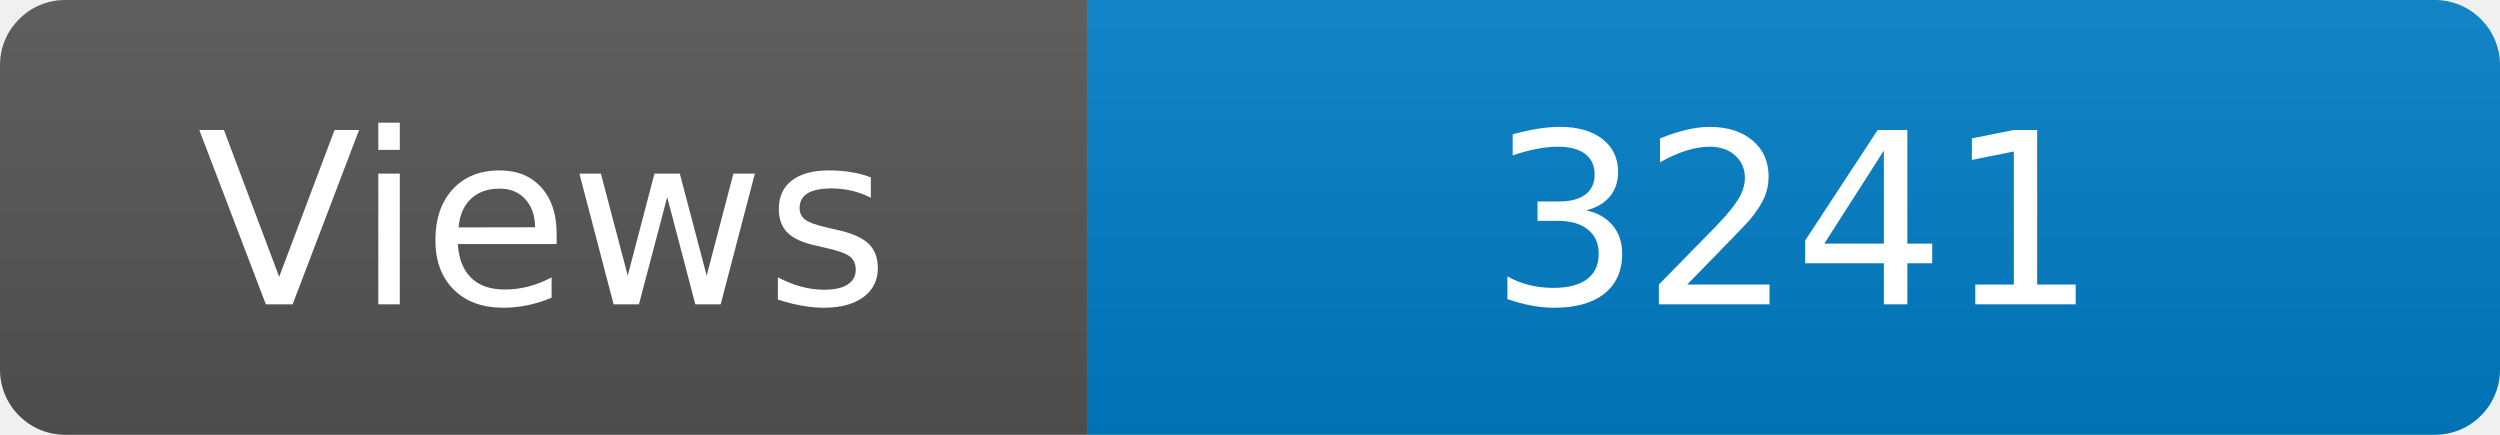
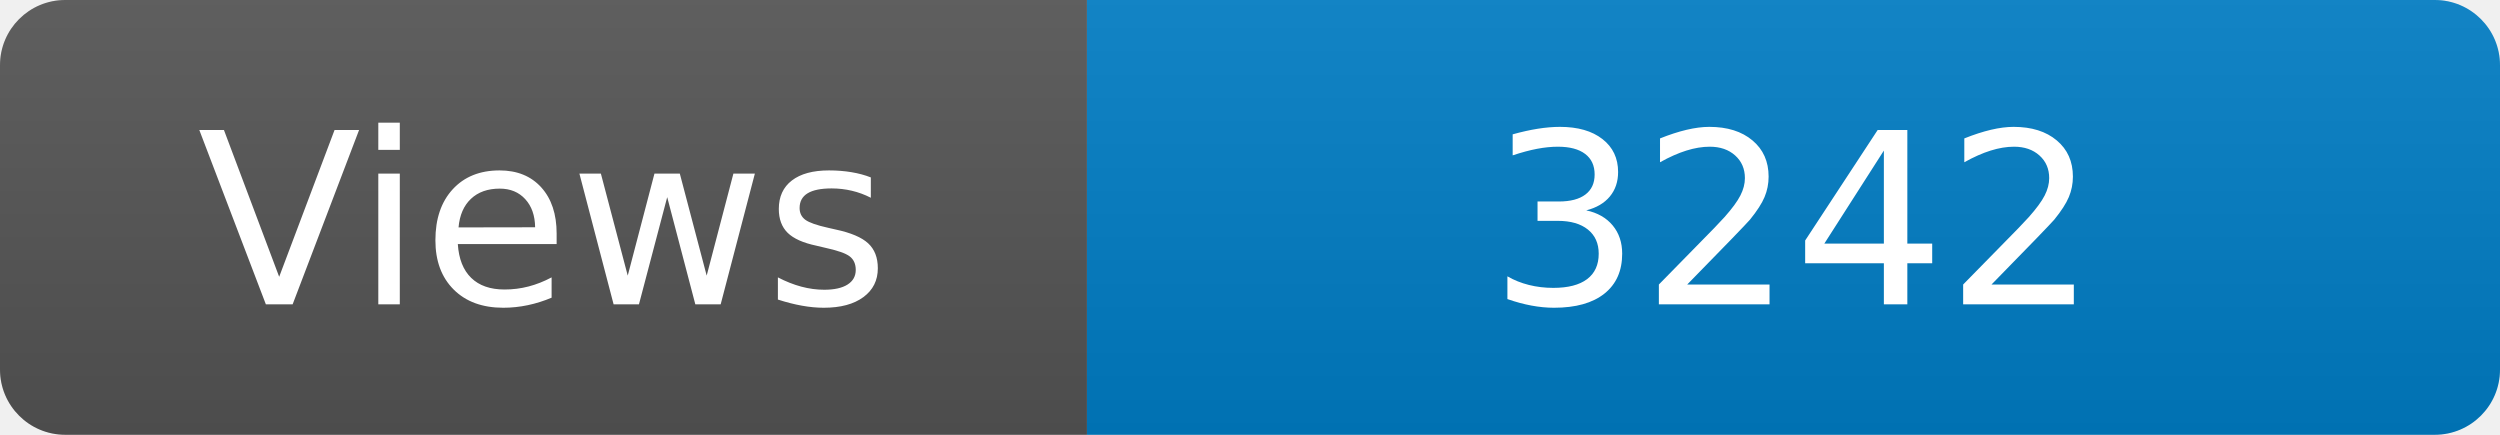
<svg xmlns="http://www.w3.org/2000/svg" width="115" height="20" role="img" aria-label="Maintained?: yes">
  <linearGradient id="s" x2="0" y2="100%">
    <stop offset="0" stop-color="#bbb" stop-opacity=".1" />
    <stop offset="1" stop-opacity=".1" />
  </linearGradient>
  <clipPath id="r">
    <rect width="115" height="20" rx="3" fill="#fff" />
  </clipPath>
  <g clip-path="url(#r)">
    <rect width="50" height="20" fill="#555" />
    <rect x="50" width="160" height="20" fill="#007ec6" />
    <rect width="115" height="20" fill="url(#s)" />
  </g>
  <g fill="#fff" text-anchor="middle" font-family="Verdana,Geneva,DejaVu Sans,sans-serif" font-size="110">
    <text x="250" y="140" transform="scale(.1)" fill="#fff">Views</text>
-     <text x="825" y="140" transform="scale(.1)" fill="#fff">3241</text>
+     <text x="825" y="140" transform="scale(.1)" fill="#fff">3242</text>
  </g>
</svg>
